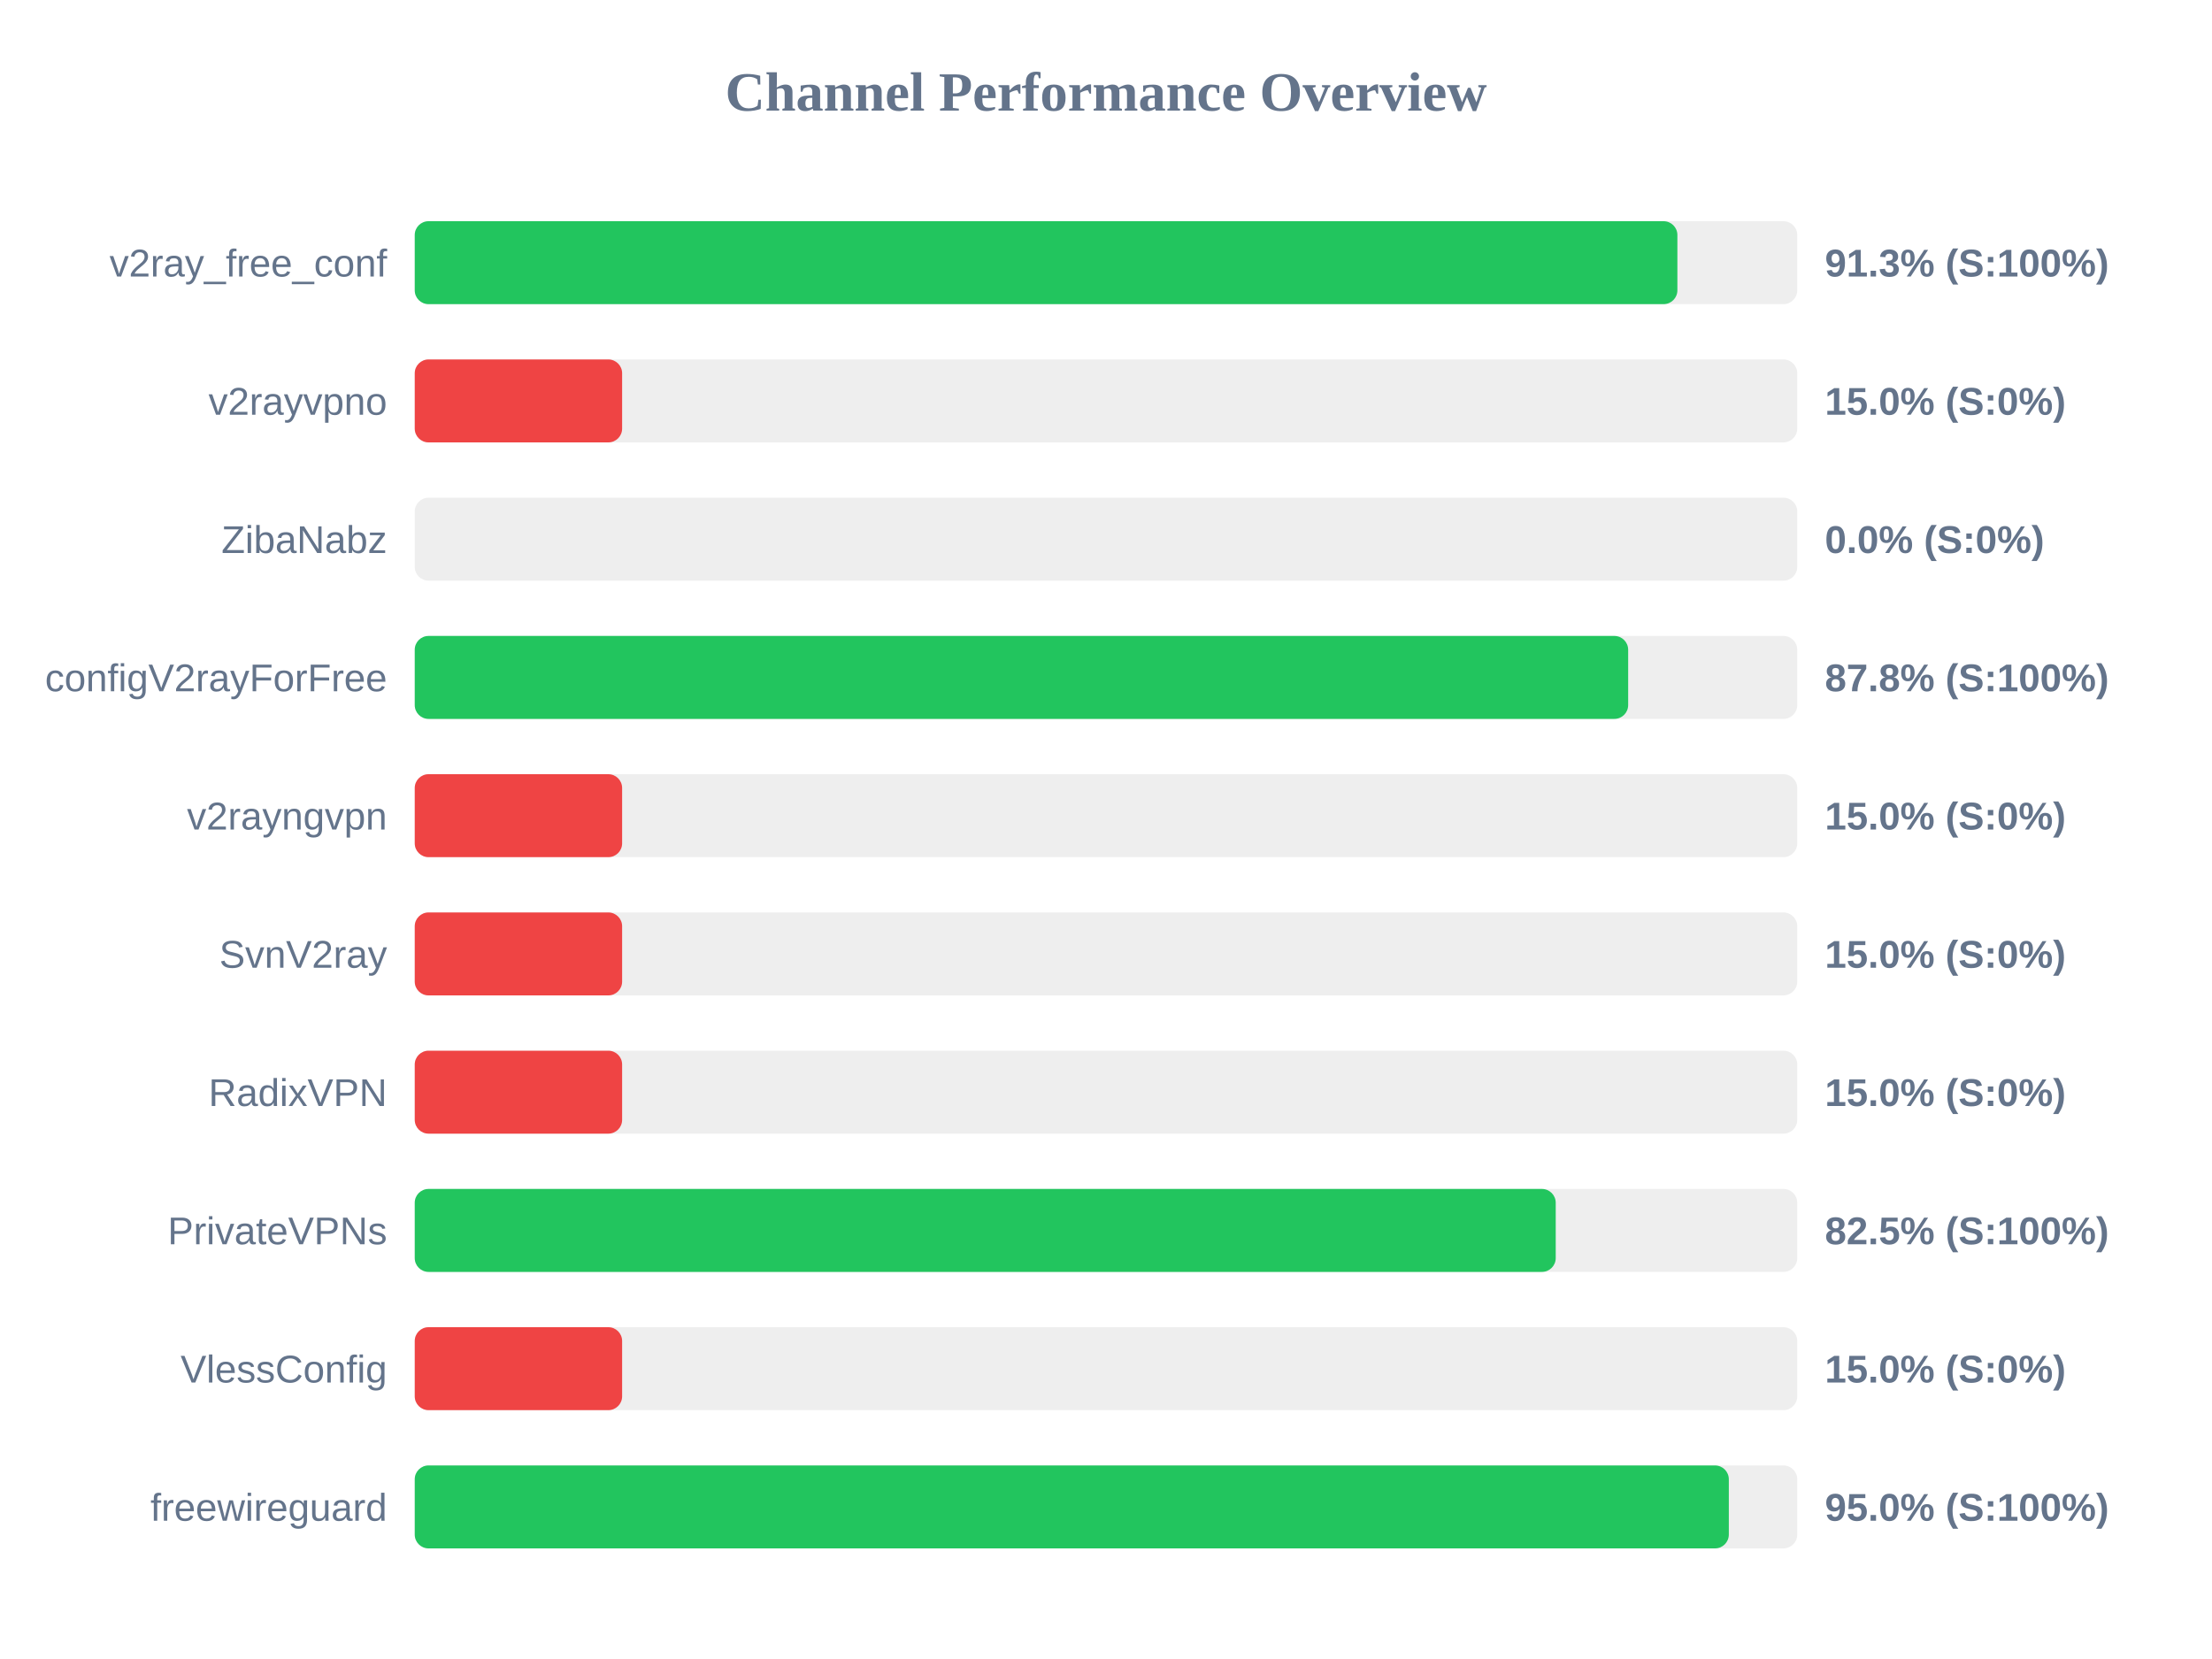
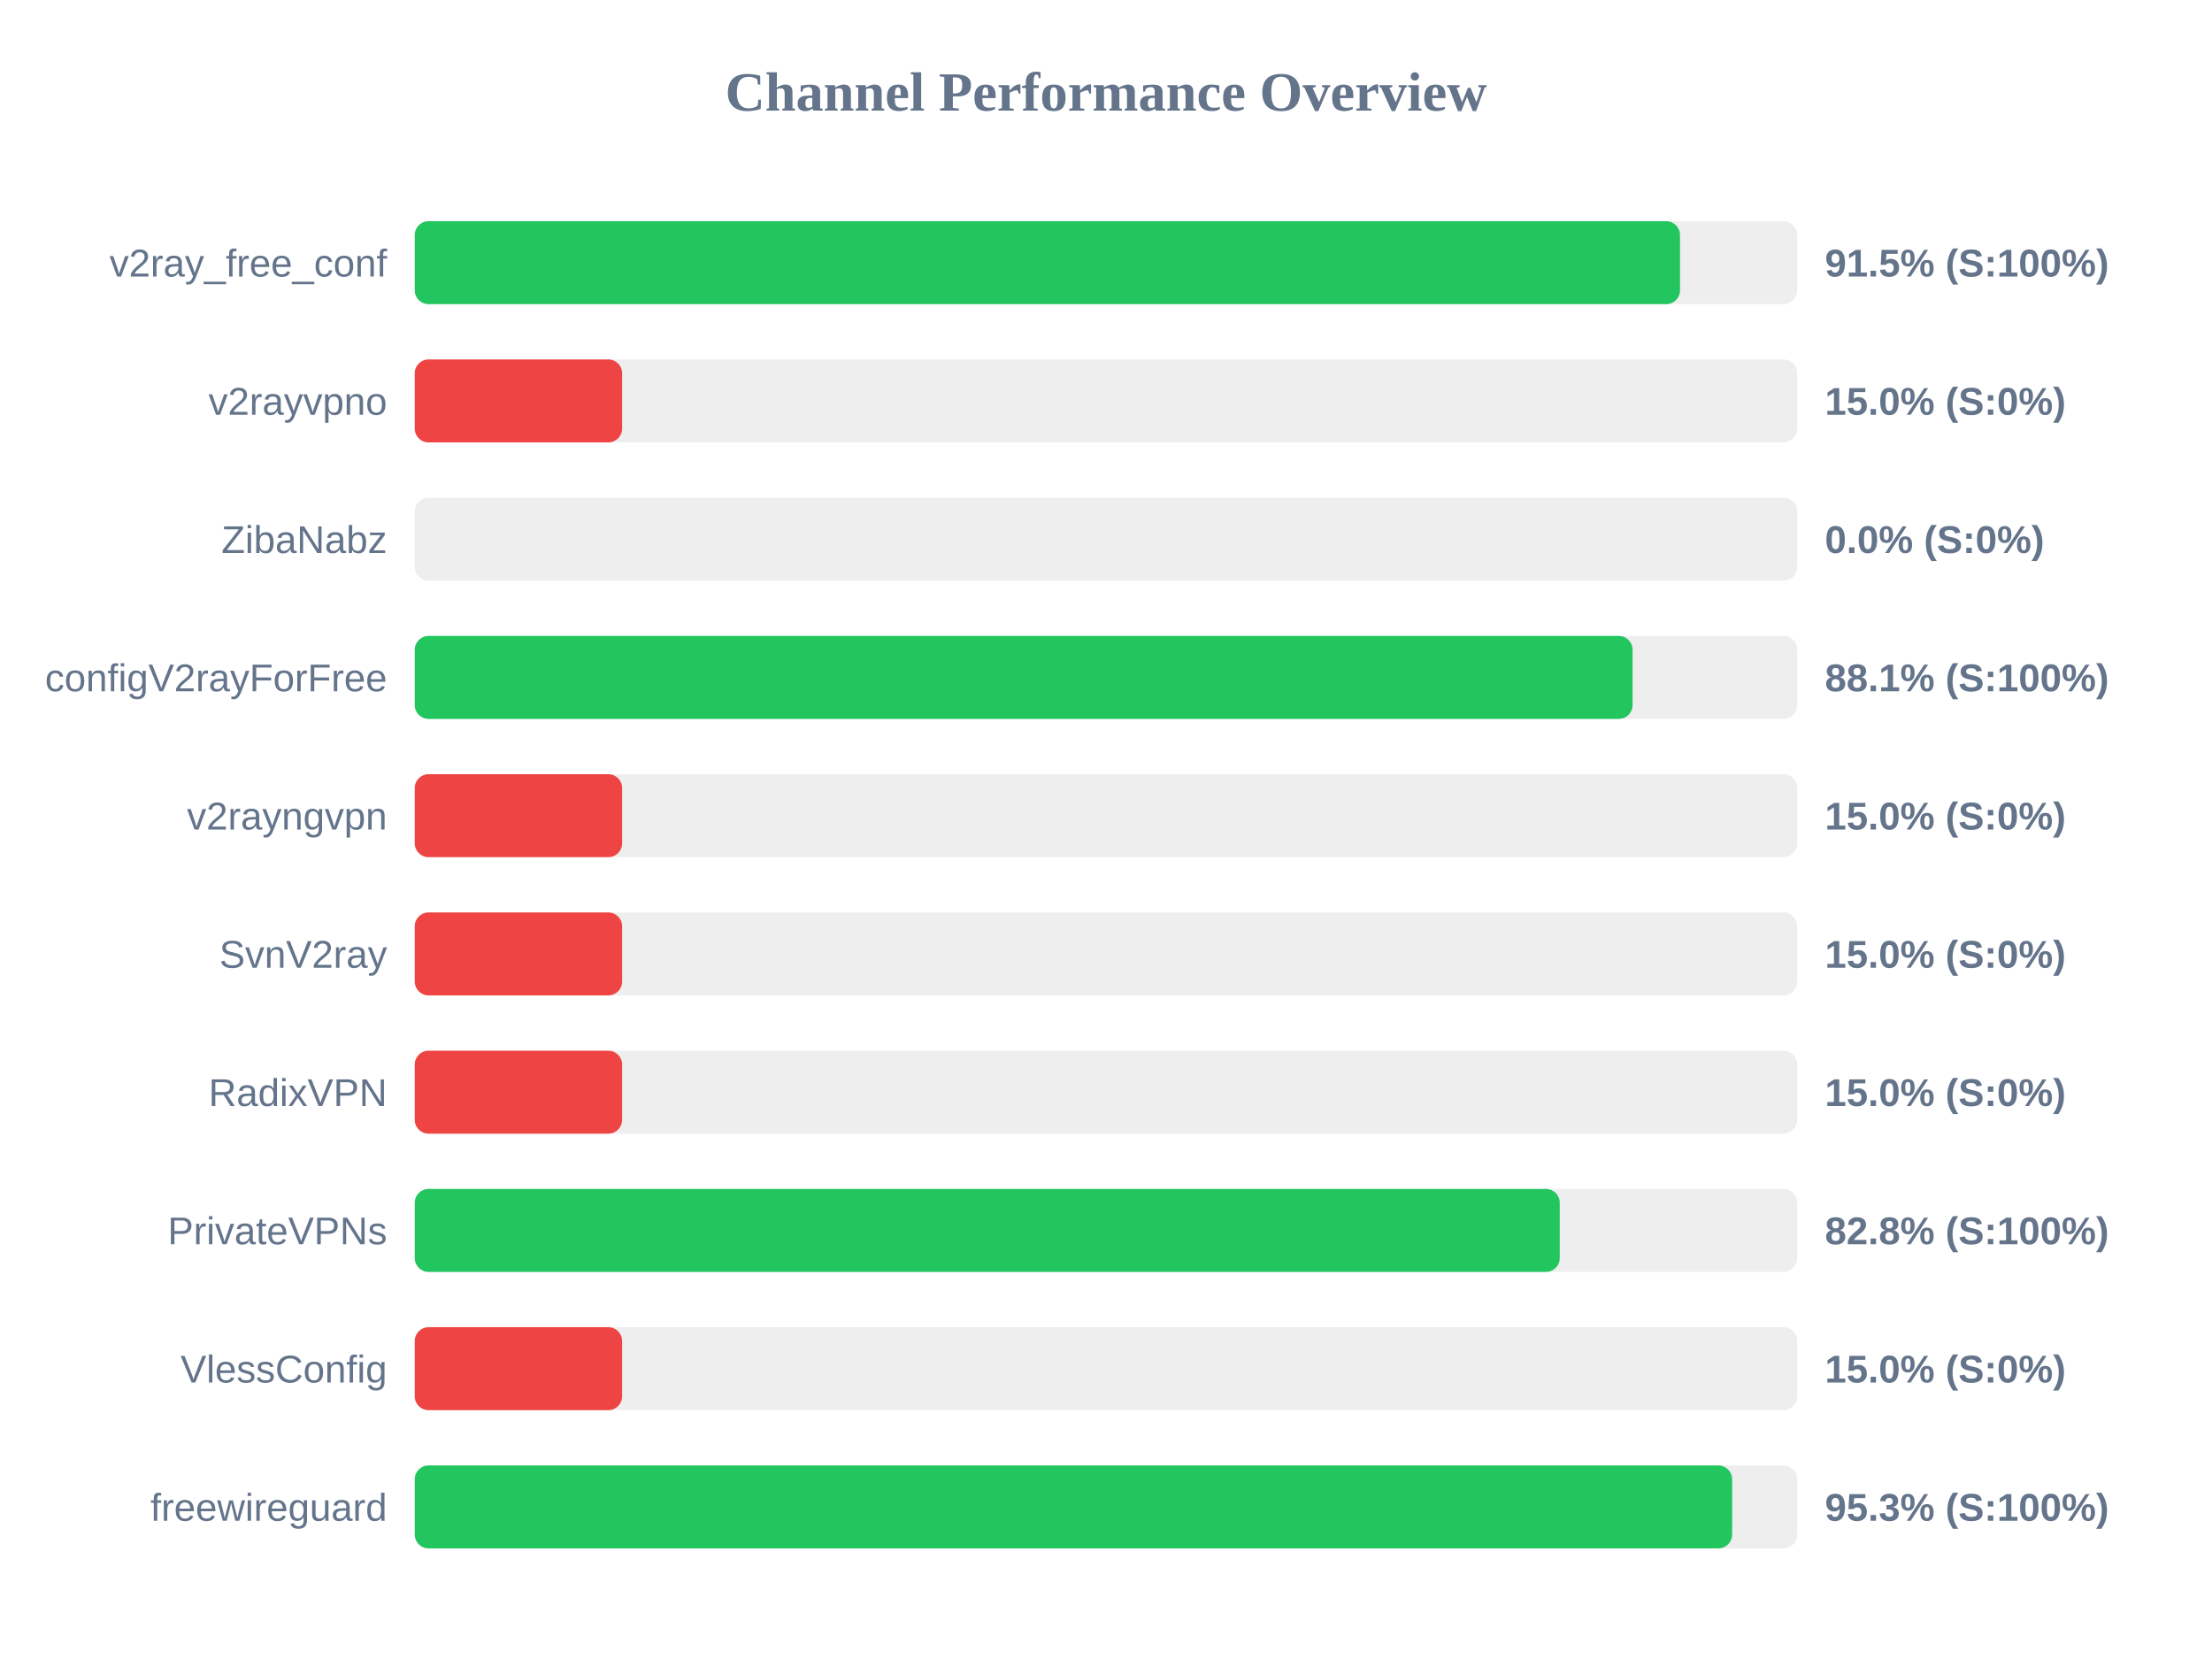
<svg xmlns="http://www.w3.org/2000/svg" width="800" height="600" version="1.1">
  <style>
        .row { font: 14px Arial; fill: #64748b; }
        .score { font: bold 14px Arial; fill: #64748b; }
    </style>
  <text x="400" y="40" text-anchor="middle" font-size="20px" font-weight="bold" fill="#64748b">Channel Performance Overview</text>
  <rect x="150" y="80" width="500" height="30" fill="#eee" rx="5" />
-   <rect x="150" y="80" width="456.65" height="30" fill="#22c55e" rx="5" />
+   <rect x="150" y="80" width="457.6" height="30" fill="#22c55e" rx="5" />
  <text x="140" y="100" text-anchor="end" class="row">v2ray_free_conf</text>
-   <text x="660" y="100" text-anchor="start" class="score">91.3% (S:100%)</text>
+   <text x="660" y="100" text-anchor="start" class="score">91.5% (S:100%)</text>
  <rect x="150" y="130" width="500" height="30" fill="#eee" rx="5" />
  <rect x="150" y="130" width="75.0" height="30" fill="#ef4444" rx="5" />
  <text x="140" y="150" text-anchor="end" class="row">v2rayvpno</text>
  <text x="660" y="150" text-anchor="start" class="score">15.0% (S:0%)</text>
  <rect x="150" y="180" width="500" height="30" fill="#eee" rx="5" />
  <rect x="150" y="180" width="0.0" height="30" fill="#ef4444" rx="5" />
  <text x="140" y="200" text-anchor="end" class="row">ZibaNabz</text>
  <text x="660" y="200" text-anchor="start" class="score">0.0% (S:0%)</text>
  <rect x="150" y="230" width="500" height="30" fill="#eee" rx="5" />
-   <rect x="150" y="230" width="438.85" height="30" fill="#22c55e" rx="5" />
+   <rect x="150" y="230" width="440.45" height="30" fill="#22c55e" rx="5" />
  <text x="140" y="250" text-anchor="end" class="row">configV2rayForFree</text>
-   <text x="660" y="250" text-anchor="start" class="score">87.8% (S:100%)</text>
+   <text x="660" y="250" text-anchor="start" class="score">88.1% (S:100%)</text>
  <rect x="150" y="280" width="500" height="30" fill="#eee" rx="5" />
  <rect x="150" y="280" width="75.0" height="30" fill="#ef4444" rx="5" />
  <text x="140" y="300" text-anchor="end" class="row">v2rayngvpn</text>
  <text x="660" y="300" text-anchor="start" class="score">15.0% (S:0%)</text>
  <rect x="150" y="330" width="500" height="30" fill="#eee" rx="5" />
  <rect x="150" y="330" width="75.0" height="30" fill="#ef4444" rx="5" />
  <text x="140" y="350" text-anchor="end" class="row">SvnV2ray</text>
  <text x="660" y="350" text-anchor="start" class="score">15.0% (S:0%)</text>
  <rect x="150" y="380" width="500" height="30" fill="#eee" rx="5" />
  <rect x="150" y="380" width="75.0" height="30" fill="#ef4444" rx="5" />
  <text x="140" y="400" text-anchor="end" class="row">RadixVPN</text>
  <text x="660" y="400" text-anchor="start" class="score">15.0% (S:0%)</text>
  <rect x="150" y="430" width="500" height="30" fill="#eee" rx="5" />
-   <rect x="150" y="430" width="412.65" height="30" fill="#22c55e" rx="5" />
+   <rect x="150" y="430" width="414.1" height="30" fill="#22c55e" rx="5" />
  <text x="140" y="450" text-anchor="end" class="row">PrivateVPNs</text>
-   <text x="660" y="450" text-anchor="start" class="score">82.5% (S:100%)</text>
+   <text x="660" y="450" text-anchor="start" class="score">82.8% (S:100%)</text>
  <rect x="150" y="480" width="500" height="30" fill="#eee" rx="5" />
  <rect x="150" y="480" width="75.0" height="30" fill="#ef4444" rx="5" />
  <text x="140" y="500" text-anchor="end" class="row">VlessConfig</text>
  <text x="660" y="500" text-anchor="start" class="score">15.0% (S:0%)</text>
  <rect x="150" y="530" width="500" height="30" fill="#eee" rx="5" />
-   <rect x="150" y="530" width="475.25" height="30" fill="#22c55e" rx="5" />
+   <rect x="150" y="530" width="476.45" height="30" fill="#22c55e" rx="5" />
  <text x="140" y="550" text-anchor="end" class="row">freewireguard</text>
-   <text x="660" y="550" text-anchor="start" class="score">95.0% (S:100%)</text>
+   <text x="660" y="550" text-anchor="start" class="score">95.3% (S:100%)</text>
</svg>
